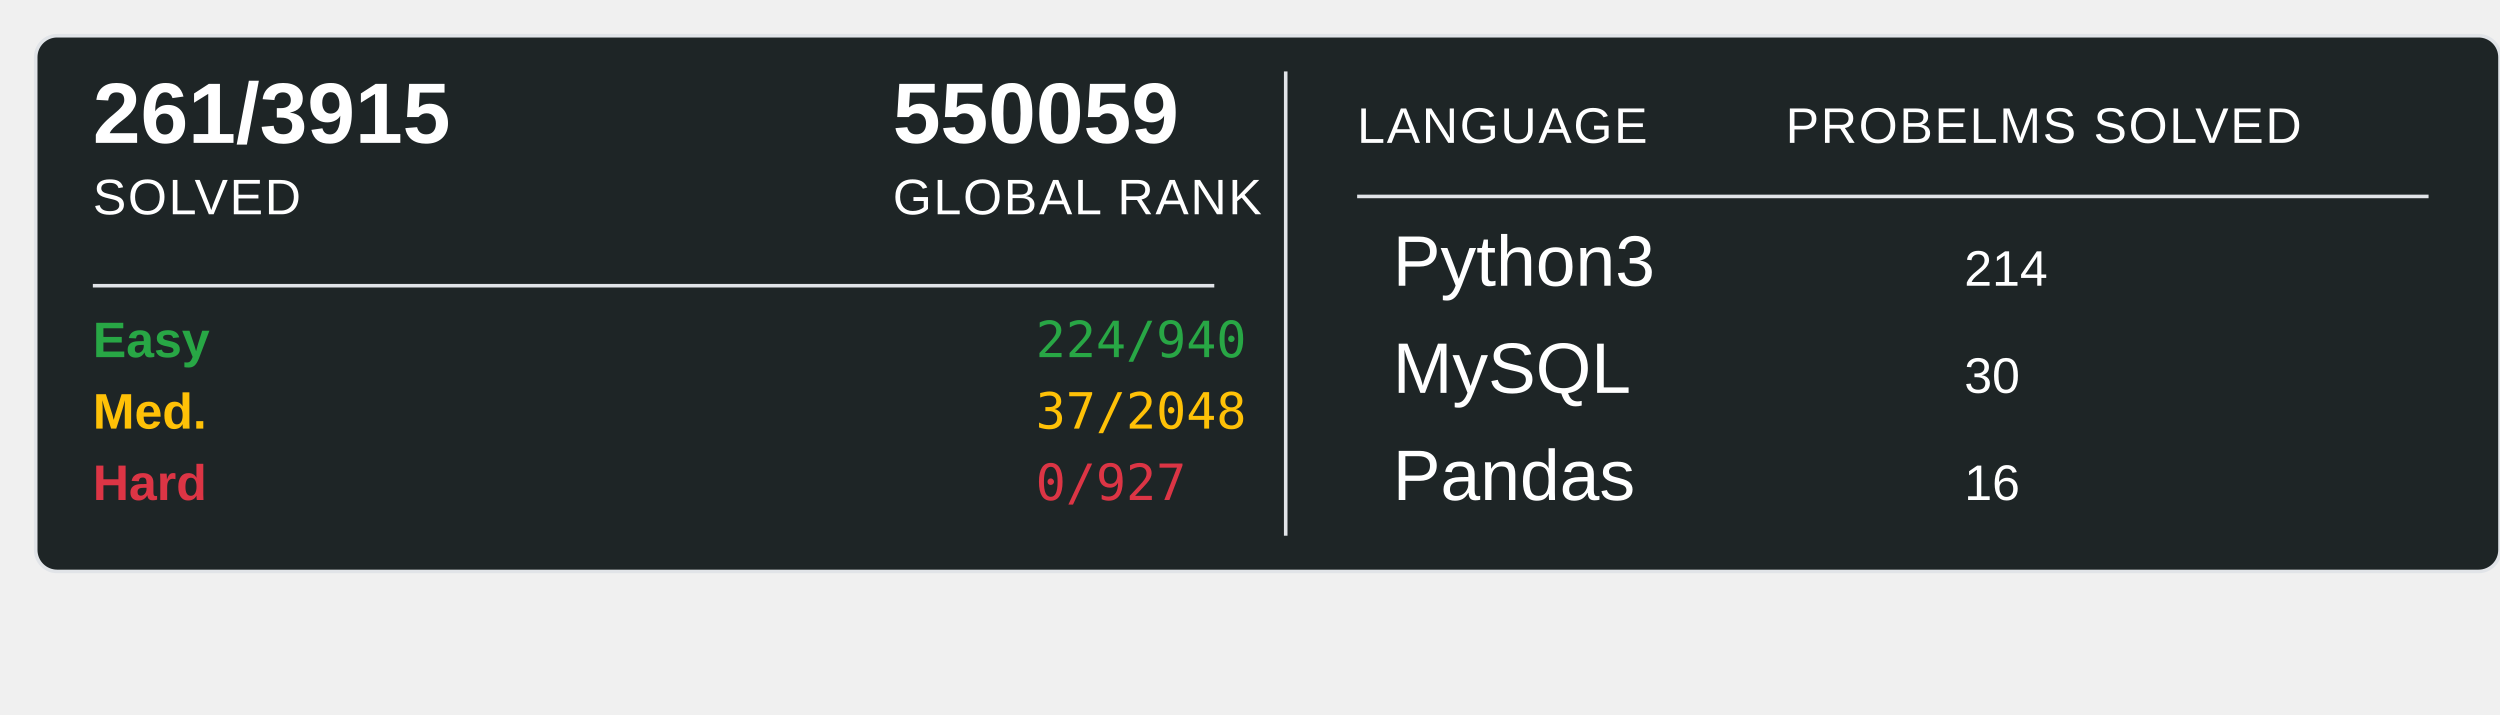
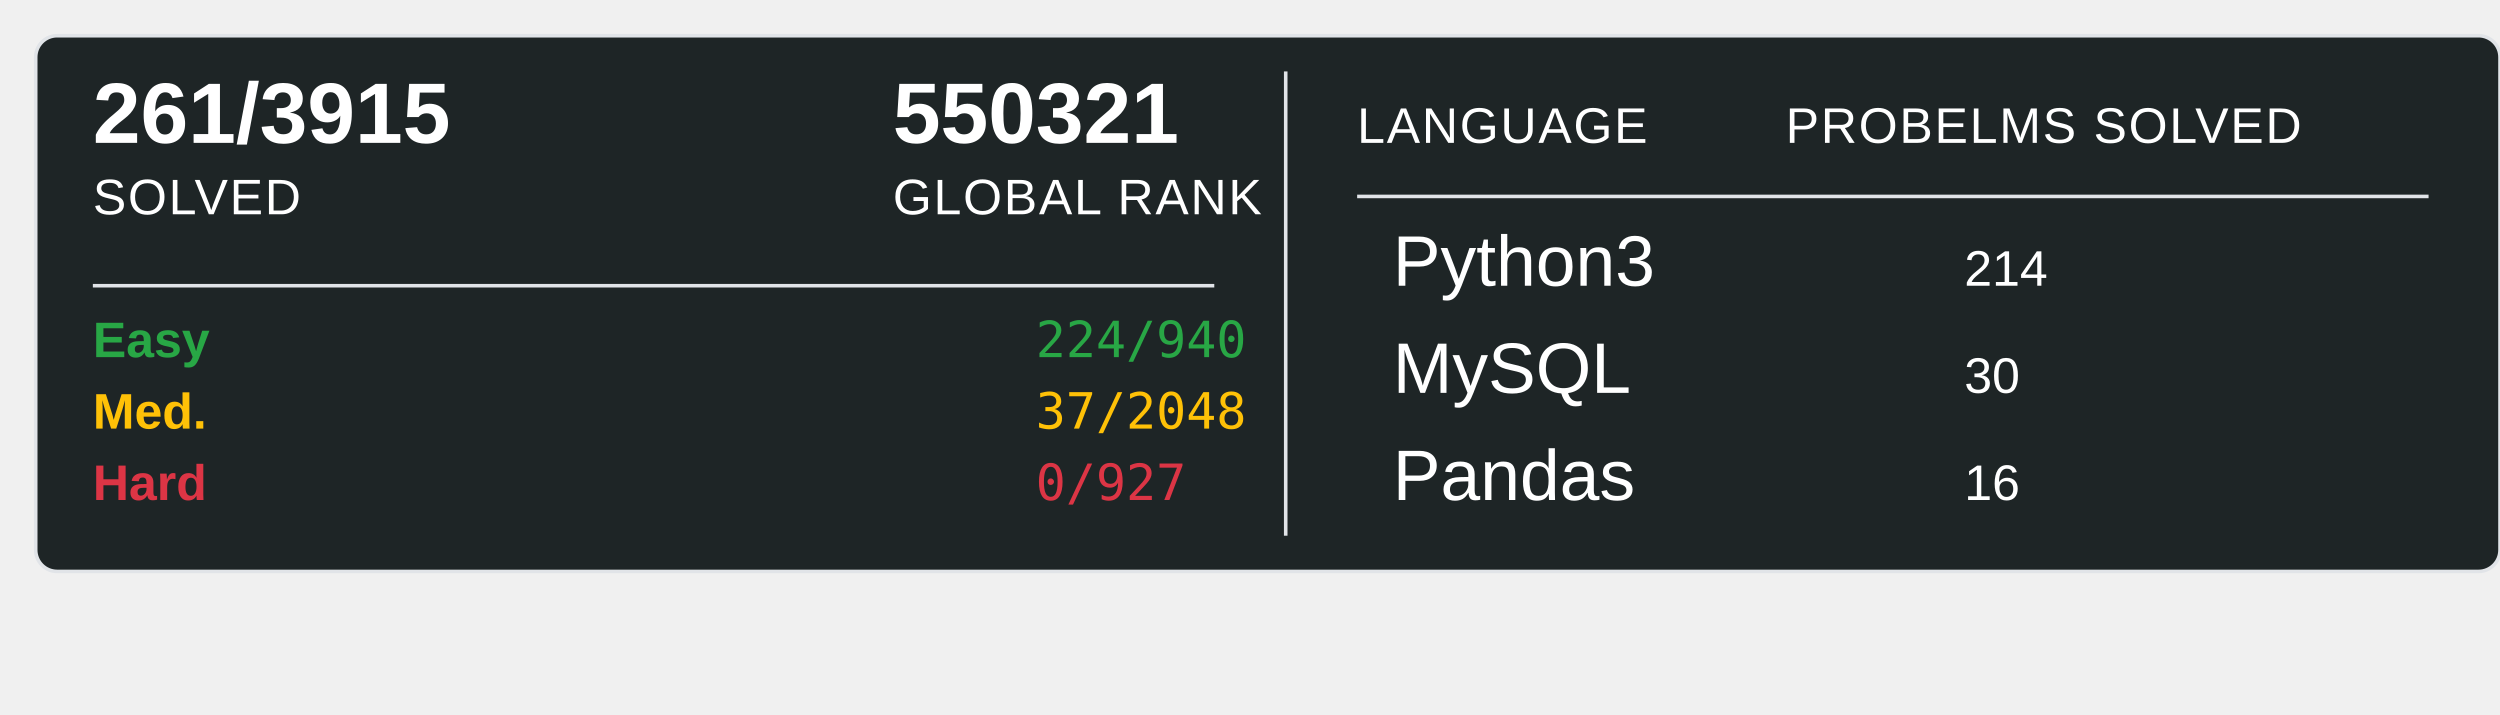
<svg xmlns="http://www.w3.org/2000/svg" width="700" height="200">
  <rect x="10" y="10" width="690" height="150" rx="6" ry="6" fill="#1E2526" stroke="#e1e4e8" stroke-width="1" />
  <text x="26" y="40" font-family="Arial, sans-serif" font-size="24" font-weight="600" fill="#ffffff">261/3915</text>
  <text x="26" y="60" font-family="Arial, sans-serif" font-size="14" fill="#ffffff" text-transform="uppercase" letter-spacing="0.5">SOLVED</text>
-   <text x="250" y="40" font-family="Arial, sans-serif" font-size="24" font-weight="600" fill="#ffffff">550059</text>
+   <text x="250" y="40" font-family="Arial, sans-serif" font-size="24" font-weight="600" fill="#ffffff">550321</text>
  <text x="250" y="60" font-family="Arial, sans-serif" font-size="14" fill="#ffffff" text-transform="uppercase" letter-spacing="0.5">GLOBAL RANK</text>
  <line x1="26" y1="80" x2="340" y2="80" stroke="#e1e4e8" stroke-width="1" />
  <text x="26" y="100" font-family="Arial, sans-serif" font-size="14" font-weight="600" fill="#28a745">Easy</text>
  <text x="290" y="100" font-family="monospace" font-size="14" fill="#28a745">224/940</text>
  <text x="26" y="120" font-family="Arial, sans-serif" font-size="14" font-weight="600" fill="#ffc107">Med.</text>
  <text x="290" y="120" font-family="monospace" font-size="14" fill="#ffc107">37/2048</text>
  <text x="26" y="140" font-family="Arial, sans-serif" font-size="14" font-weight="600" fill="#dc3545">Hard</text>
  <text x="290" y="140" font-family="monospace" font-size="14" fill="#dc3545">0/927</text>
  <line x1="360" y1="20" x2="360" y2="150" stroke="#e1e4e8" stroke-width="1" />
  <text x="380" y="40" font-family="Arial, sans-serif" font-size="14" fill="#ffffff" text-transform="uppercase" letter-spacing="0.5">LANGUAGE</text>
  <line x1="380" y1="55" x2="680" y2="55" stroke="#e1e4e8" stroke-width="1" />
  <text x="500" y="40" font-family="Arial, sans-serif" font-size="14" fill="#ffffff" text-transform="uppercase" letter-spacing="0.5">PROBELMS SOLVED</text>
  <text x="390" y="80" font-family="Arial, sans-serif" font-size="20" fill="#ffffff">Python3</text>
  <text x="550" y="80" font-family="Arial, sans-serif" font-size="14" fill="#ffffff">214</text>
  <text x="390" y="110" font-family="Arial, sans-serif" font-size="20" fill="#ffffff">MySQL</text>
  <text x="550" y="110" font-family="Arial, sans-serif" font-size="14" fill="#ffffff">30</text>
  <text x="390" y="140" font-family="Arial, sans-serif" font-size="20" fill="#ffffff">Pandas</text>
  <text x="550" y="140" font-family="Arial, sans-serif" font-size="14" fill="#ffffff">16</text>
</svg>
